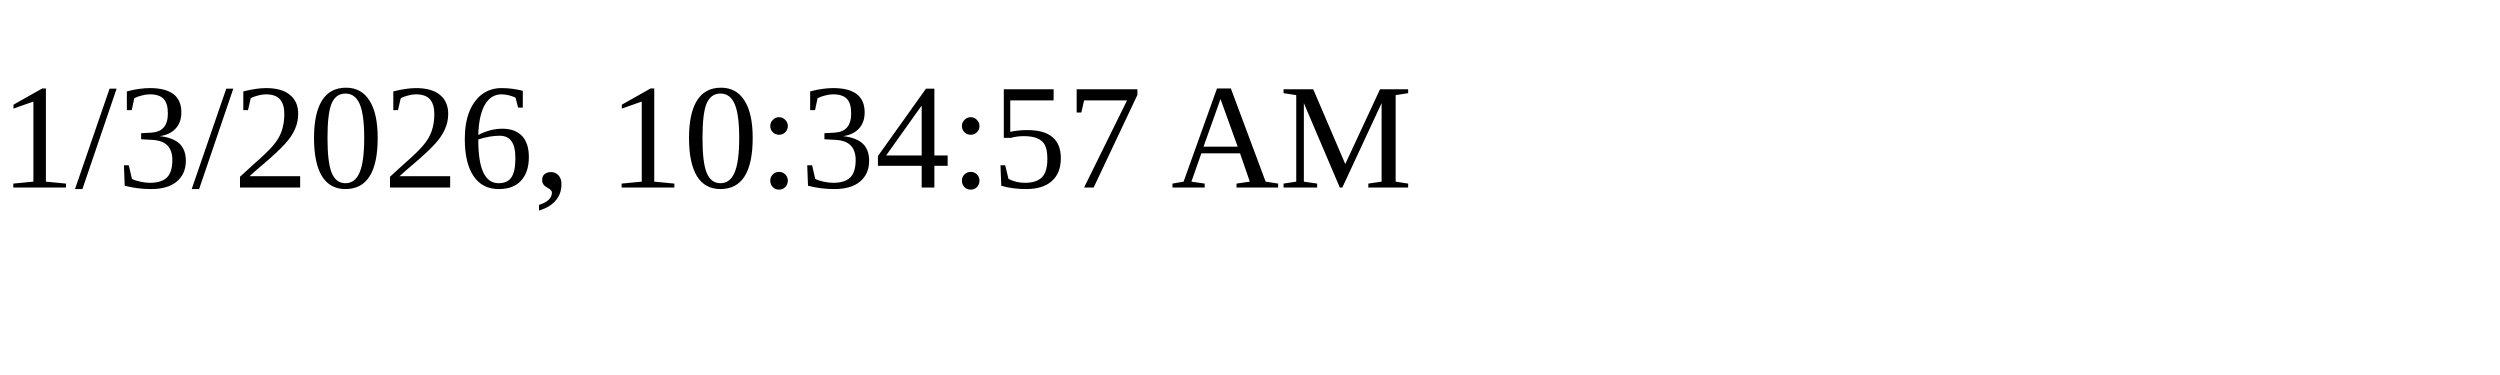
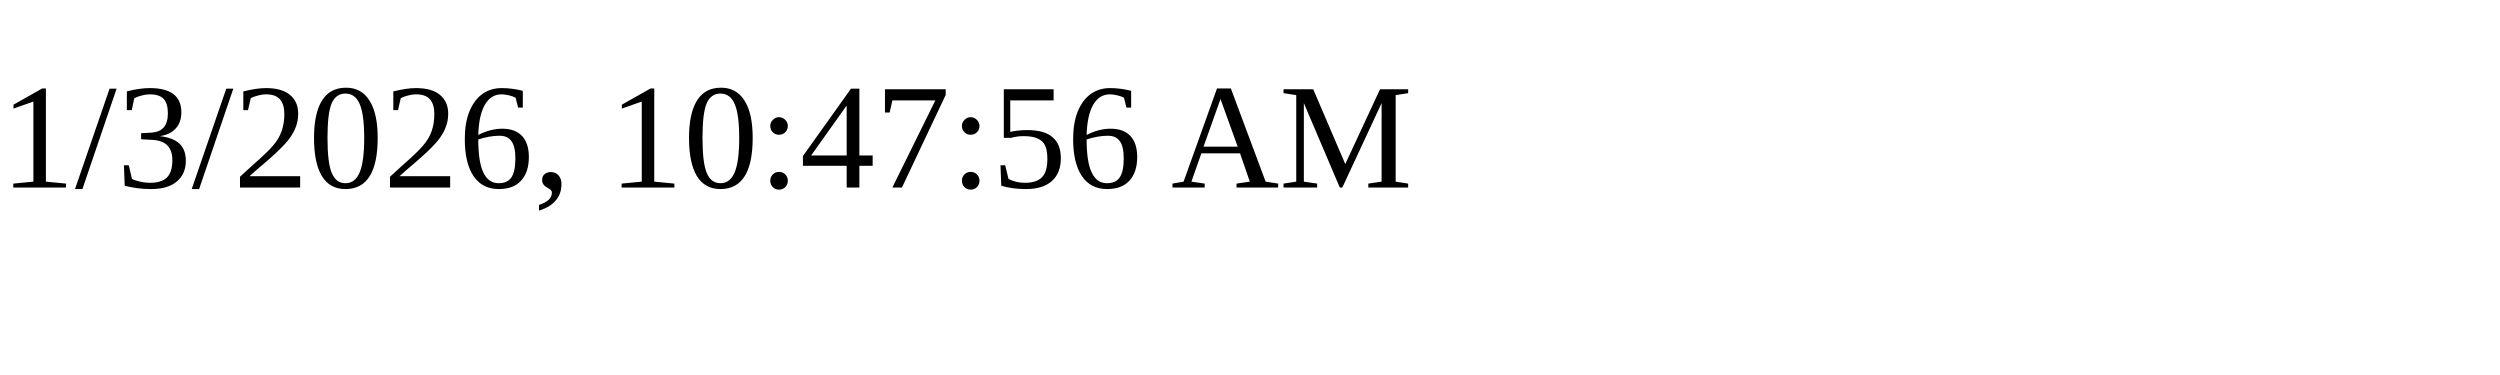
<svg xmlns="http://www.w3.org/2000/svg" height="30" width="200">
-   <text x="0" y="15">1/3/2026, 10:34:57 AM</text>
+   <text x="0" y="15">1/3/2026, 10:47:56 AM</text>
</svg>
